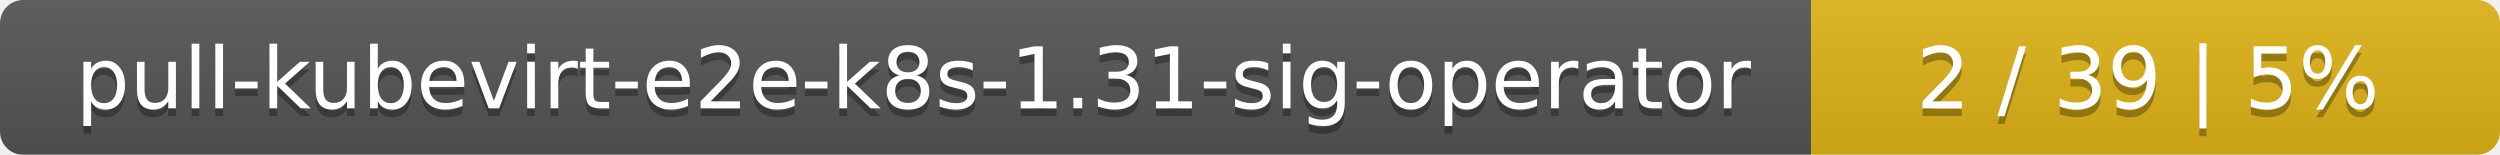
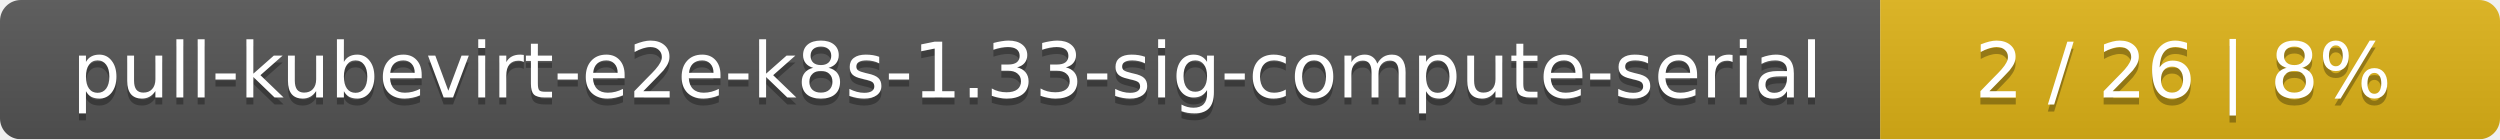
- <svg xmlns="http://www.w3.org/2000/svg" width="323" height="20">
+ <svg xmlns="http://www.w3.org/2000/svg" width="359" height="20">
  <linearGradient id="smooth" x2="0" y2="100%">
    <stop offset="0" stop-color="#bbb" stop-opacity=".1" />
    <stop offset="1" stop-opacity=".1" />
  </linearGradient>
  <mask id="round">
-     <rect width="323" height="20" rx="3" fill="#fff" />
+     <rect width="359" height="20" rx="3" fill="#fff" />
  </mask>
  <g mask="url(#round)">
-     <rect width="234" height="20" fill="#555" />
-     <rect x="234" width="89" height="20" fill="#dfb317" />
-     <rect width="323" height="20" fill="url(#smooth)" />
+     <rect width="270" height="20" fill="#555" />
+     <rect x="270" width="89" height="20" fill="#dfb317" />
+     <rect width="359" height="20" fill="url(#smooth)" />
  </g>
  <g fill="#fff" text-anchor="middle" font-family="DejaVu Sans,Verdana,Geneva,sans-serif" font-size="11">
-     <text x="118" y="15" fill="#010101" fill-opacity=".3">pull-kubevirt-e2e-k8s-1.31-sig-operator</text>
-     <text x="118" y="14">pull-kubevirt-e2e-k8s-1.31-sig-operator</text>
-     <text x="277.5" y="15" fill="#010101" fill-opacity=".3">2 / 39    |    5%</text>
-     <text x="277.5" y="14">2 / 39    |    5%</text>
+     <text x="136" y="15" fill="#010101" fill-opacity=".3">pull-kubevirt-e2e-k8s-1.33-sig-compute-serial</text>
+     <text x="136" y="14">pull-kubevirt-e2e-k8s-1.33-sig-compute-serial</text>
+     <text x="313.5" y="15" fill="#010101" fill-opacity=".3">2 / 26    |    8%</text>
+     <text x="313.5" y="14">2 / 26    |    8%</text>
  </g>
</svg>
